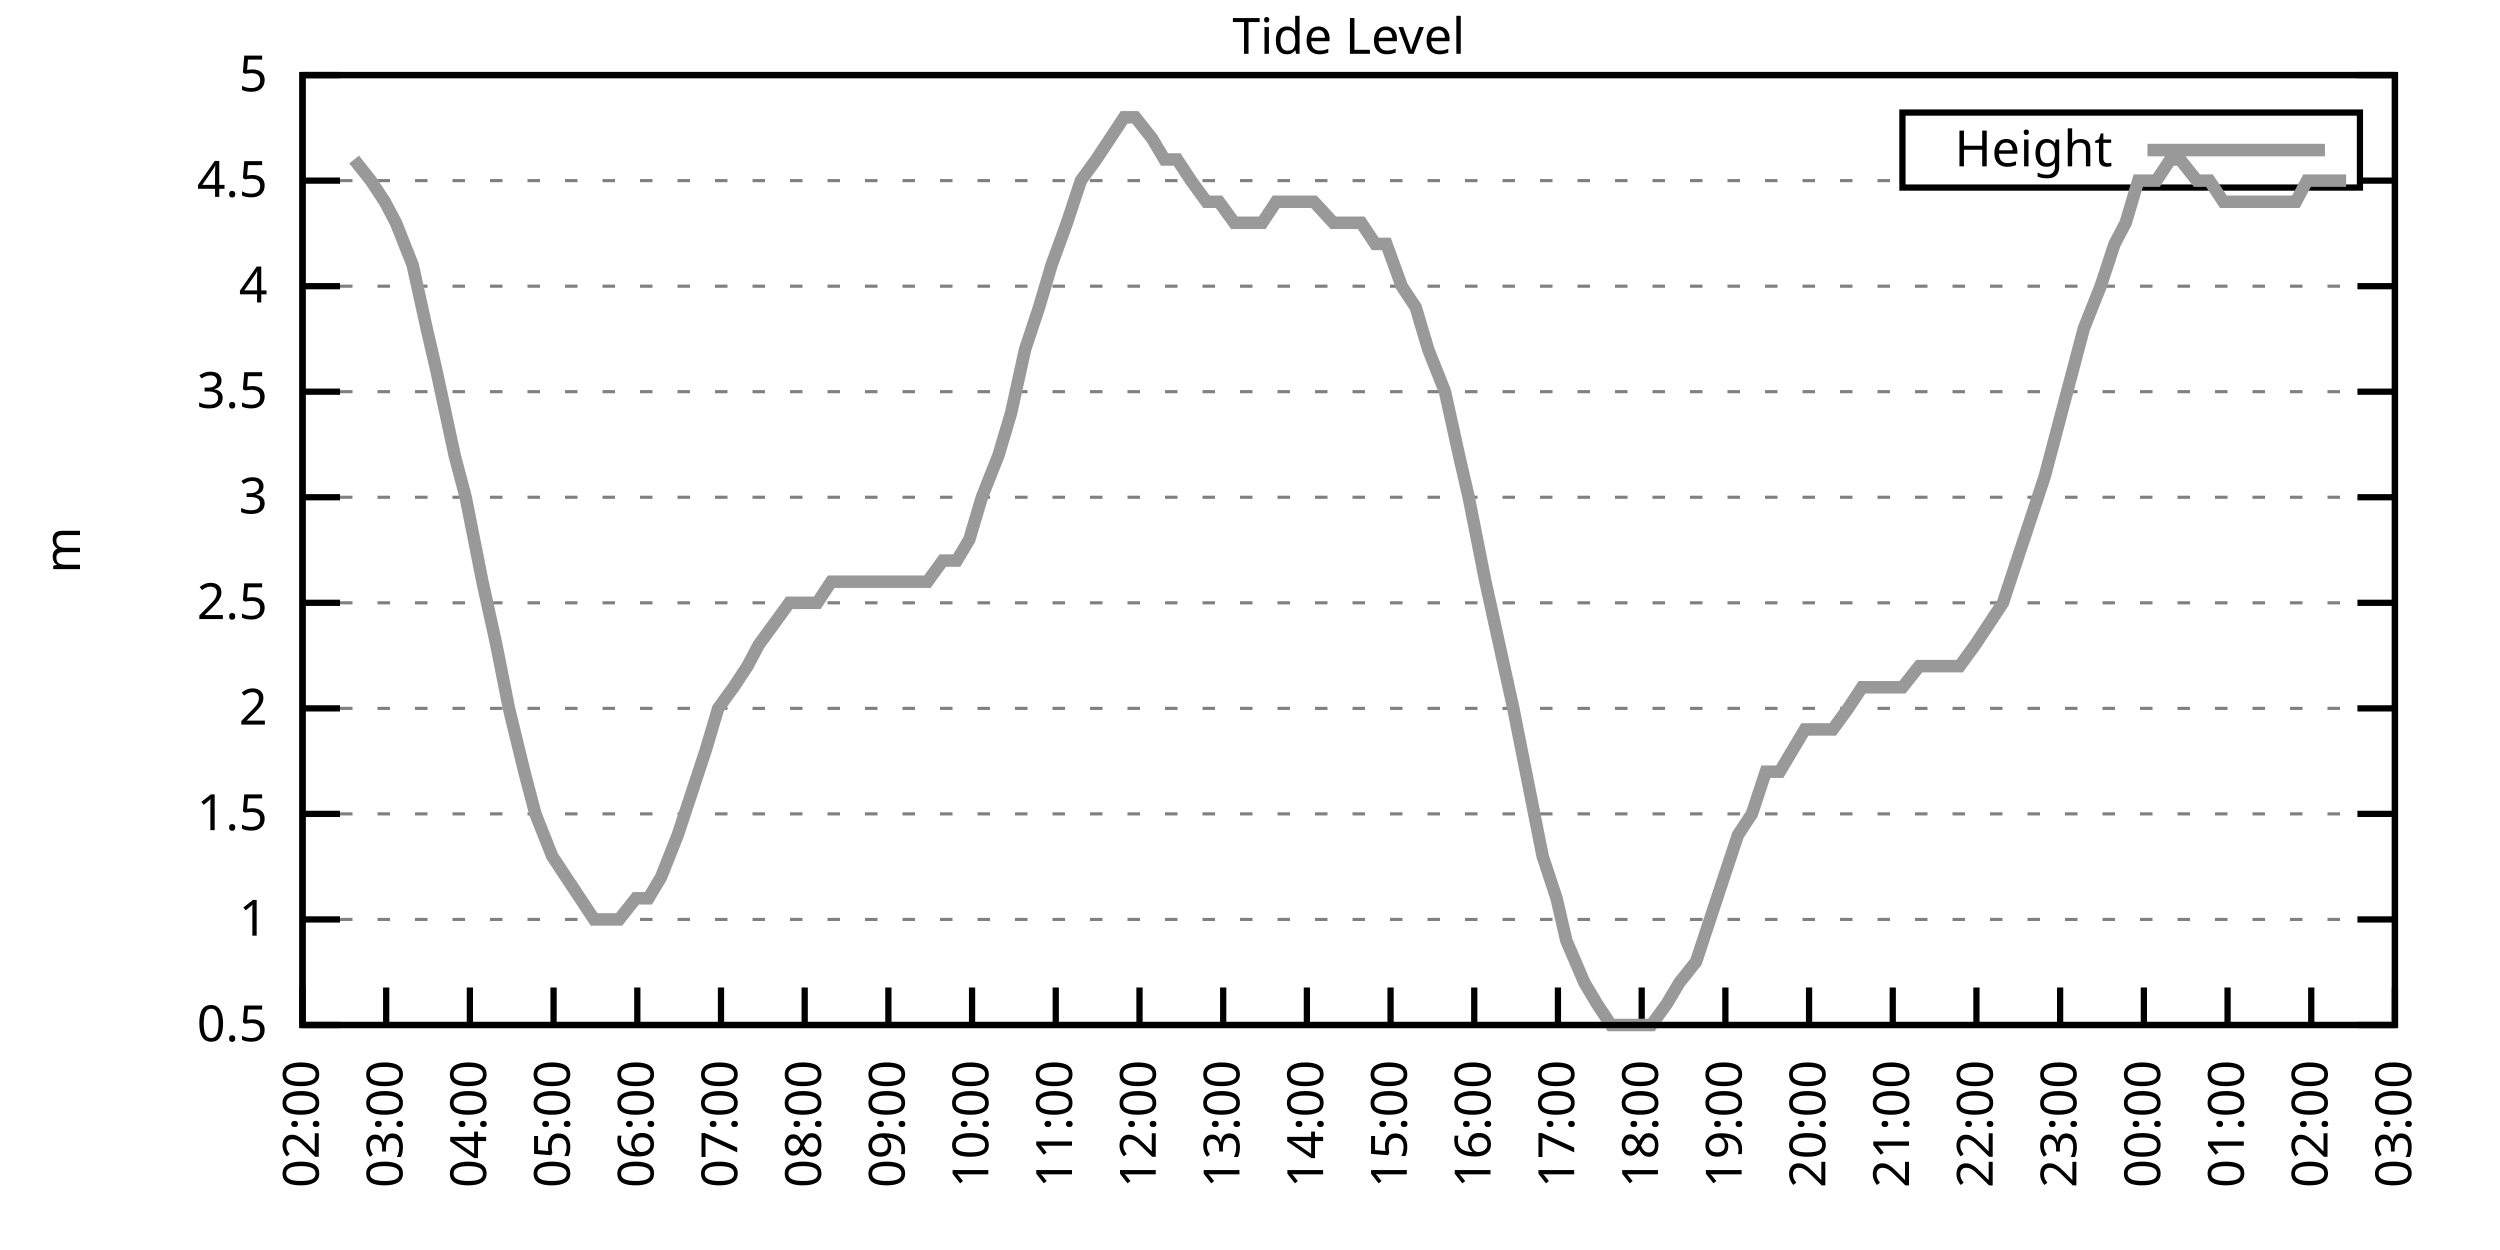
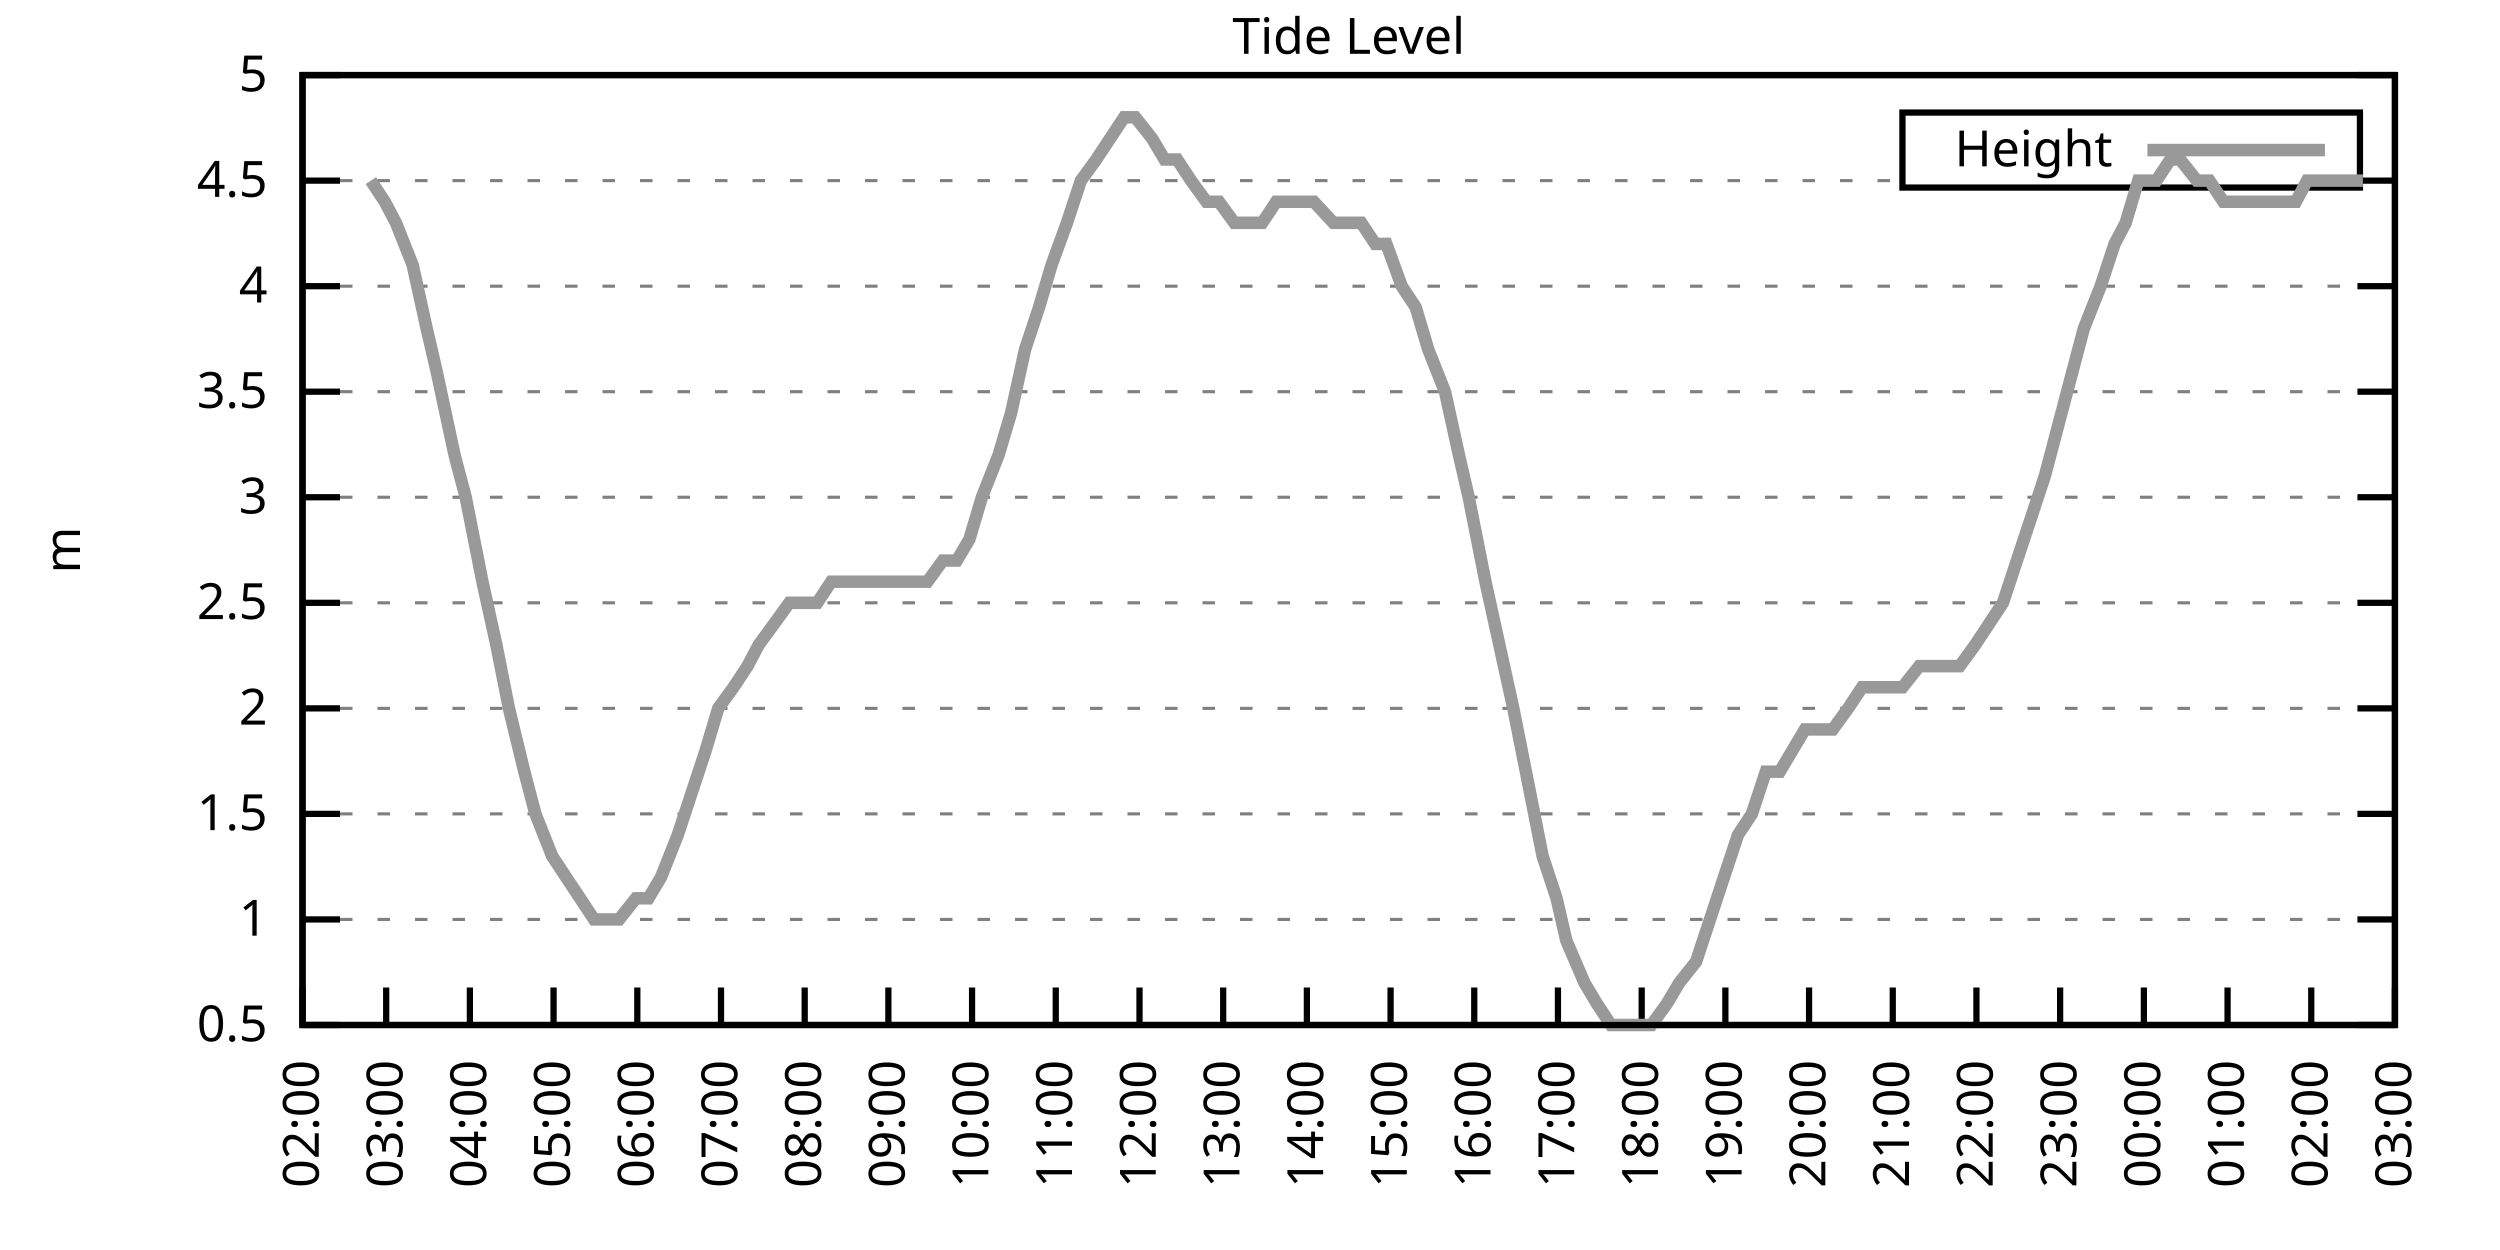
<svg xmlns="http://www.w3.org/2000/svg" xmlns:xlink="http://www.w3.org/1999/xlink" width="400" height="200" viewBox="0 0 400 200">
  <g id="gnuplot_canvas">
    <rect x="0" y="0" width="400" height="200" fill="none" />
    <defs>
      <circle id="gpDot" r="0.5" stroke-width="0.5" stroke="currentColor" />
      <path id="gpPt0" stroke-width="0.333" stroke="currentColor" d="M-1,0 h2 M0,-1 v2" />
      <path id="gpPt1" stroke-width="0.333" stroke="currentColor" d="M-1,-1 L1,1 M1,-1 L-1,1" />
      <path id="gpPt2" stroke-width="0.333" stroke="currentColor" d="M-1,0 L1,0 M0,-1 L0,1 M-1,-1 L1,1 M-1,1 L1,-1" />
      <rect id="gpPt3" stroke-width="0.333" stroke="currentColor" x="-1" y="-1" width="2" height="2" />
      <rect id="gpPt4" stroke-width="0.333" stroke="currentColor" fill="currentColor" x="-1" y="-1" width="2" height="2" />
      <circle id="gpPt5" stroke-width="0.333" stroke="currentColor" cx="0" cy="0" r="1" />
      <use xlink:href="#gpPt5" id="gpPt6" fill="currentColor" stroke="none" />
      <path id="gpPt7" stroke-width="0.333" stroke="currentColor" d="M0,-1.33 L-1.33,0.67 L1.33,0.67 z" />
      <use xlink:href="#gpPt7" id="gpPt8" fill="currentColor" stroke="none" />
      <use xlink:href="#gpPt7" id="gpPt9" stroke="currentColor" transform="rotate(180)" />
      <use xlink:href="#gpPt9" id="gpPt10" fill="currentColor" stroke="none" />
      <use xlink:href="#gpPt3" id="gpPt11" stroke="currentColor" transform="rotate(45)" />
      <use xlink:href="#gpPt11" id="gpPt12" fill="currentColor" stroke="none" />
      <path id="gpPt13" stroke-width="0.333" stroke="currentColor" d="M0,1.330 L1.265,0.411 L0.782,-1.067 L-0.782,-1.076 L-1.265,0.411 z" />
      <use xlink:href="#gpPt13" id="gpPt14" fill="currentColor" stroke="none" />
      <filter id="textbox" filterUnits="objectBoundingBox" x="0" y="0" height="1" width="1">
        <feFlood flood-color="white" flood-opacity="1" result="bgnd" />
        <feComposite in="SourceGraphic" in2="bgnd" operator="atop" />
      </filter>
      <filter id="greybox" filterUnits="objectBoundingBox" x="0" y="0" height="1" width="1">
        <feFlood flood-color="lightgrey" flood-opacity="1" result="grey" />
        <feComposite in="SourceGraphic" in2="grey" operator="atop" />
      </filter>
    </defs>
    <g fill="none" color="white" stroke="currentColor" stroke-width="1.00" stroke-linecap="butt" stroke-linejoin="miter">
</g>
    <g fill="none" color="black" stroke="currentColor" stroke-width="1.00" stroke-linecap="butt" stroke-linejoin="miter">
      <g stroke="none" shape-rendering="crispEdges">
        <polygon fill="rgb(255, 255, 255)" points="48.40,164.00 383.18,164.00 383.18,12.02 48.40,12.02 " />
      </g>
    </g>
    <g fill="none" color="black" stroke="currentColor" stroke-width="1.00" stroke-linecap="butt" stroke-linejoin="miter">
</g>
    <g fill="none" color="black" stroke="black" stroke-width="0.50" stroke-linecap="butt" stroke-linejoin="miter">
</g>
    <g fill="none" color="gray" stroke="currentColor" stroke-width="0.50" stroke-linecap="butt" stroke-linejoin="miter">
      <path stroke="gray" stroke-dasharray="2,4" class="gridline" d="M48.40,164.00 L383.19,164.00  " />
    </g>
    <g fill="none" color="gray" stroke="gray" stroke-width="1.00" stroke-linecap="butt" stroke-linejoin="miter">
</g>
    <g fill="none" color="black" stroke="currentColor" stroke-width="1.00" stroke-linecap="butt" stroke-linejoin="miter">
      <path stroke="black" d="M48.40,164.00 L54.40,164.00 M383.19,164.00 L377.19,164.00  " />
      <g transform="translate(42.80,166.60)" stroke="none" fill="black" font-family="Sans" font-size="8.00" text-anchor="end">
        <text>
          <tspan font-family="Sans"> 0.5</tspan>
        </text>
      </g>
    </g>
    <g fill="none" color="black" stroke="currentColor" stroke-width="1.00" stroke-linecap="butt" stroke-linejoin="miter">
</g>
    <g fill="none" color="black" stroke="black" stroke-width="0.50" stroke-linecap="butt" stroke-linejoin="miter">
</g>
    <g fill="none" color="gray" stroke="currentColor" stroke-width="0.50" stroke-linecap="butt" stroke-linejoin="miter">
      <path stroke="gray" stroke-dasharray="2,4" class="gridline" d="M48.40,147.11 L383.19,147.11  " />
    </g>
    <g fill="none" color="gray" stroke="gray" stroke-width="1.00" stroke-linecap="butt" stroke-linejoin="miter">
</g>
    <g fill="none" color="black" stroke="currentColor" stroke-width="1.00" stroke-linecap="butt" stroke-linejoin="miter">
      <path stroke="black" d="M48.40,147.11 L54.40,147.11 M383.19,147.11 L377.19,147.11  " />
      <g transform="translate(42.80,149.71)" stroke="none" fill="black" font-family="Sans" font-size="8.00" text-anchor="end">
        <text>
          <tspan font-family="Sans"> 1</tspan>
        </text>
      </g>
    </g>
    <g fill="none" color="black" stroke="currentColor" stroke-width="1.00" stroke-linecap="butt" stroke-linejoin="miter">
</g>
    <g fill="none" color="black" stroke="black" stroke-width="0.50" stroke-linecap="butt" stroke-linejoin="miter">
</g>
    <g fill="none" color="gray" stroke="currentColor" stroke-width="0.50" stroke-linecap="butt" stroke-linejoin="miter">
      <path stroke="gray" stroke-dasharray="2,4" class="gridline" d="M48.40,130.22 L383.19,130.22  " />
    </g>
    <g fill="none" color="gray" stroke="gray" stroke-width="1.00" stroke-linecap="butt" stroke-linejoin="miter">
</g>
    <g fill="none" color="black" stroke="currentColor" stroke-width="1.00" stroke-linecap="butt" stroke-linejoin="miter">
      <path stroke="black" d="M48.40,130.22 L54.40,130.22 M383.19,130.22 L377.19,130.22  " />
      <g transform="translate(42.80,132.82)" stroke="none" fill="black" font-family="Sans" font-size="8.00" text-anchor="end">
        <text>
          <tspan font-family="Sans"> 1.5</tspan>
        </text>
      </g>
    </g>
    <g fill="none" color="black" stroke="currentColor" stroke-width="1.00" stroke-linecap="butt" stroke-linejoin="miter">
</g>
    <g fill="none" color="black" stroke="black" stroke-width="0.50" stroke-linecap="butt" stroke-linejoin="miter">
</g>
    <g fill="none" color="gray" stroke="currentColor" stroke-width="0.50" stroke-linecap="butt" stroke-linejoin="miter">
      <path stroke="gray" stroke-dasharray="2,4" class="gridline" d="M48.40,113.34 L383.19,113.34  " />
    </g>
    <g fill="none" color="gray" stroke="gray" stroke-width="1.00" stroke-linecap="butt" stroke-linejoin="miter">
</g>
    <g fill="none" color="black" stroke="currentColor" stroke-width="1.00" stroke-linecap="butt" stroke-linejoin="miter">
      <path stroke="black" d="M48.40,113.34 L54.40,113.34 M383.19,113.34 L377.19,113.34  " />
      <g transform="translate(42.80,115.94)" stroke="none" fill="black" font-family="Sans" font-size="8.00" text-anchor="end">
        <text>
          <tspan font-family="Sans"> 2</tspan>
        </text>
      </g>
    </g>
    <g fill="none" color="black" stroke="currentColor" stroke-width="1.00" stroke-linecap="butt" stroke-linejoin="miter">
</g>
    <g fill="none" color="black" stroke="black" stroke-width="0.50" stroke-linecap="butt" stroke-linejoin="miter">
</g>
    <g fill="none" color="gray" stroke="currentColor" stroke-width="0.50" stroke-linecap="butt" stroke-linejoin="miter">
      <path stroke="gray" stroke-dasharray="2,4" class="gridline" d="M48.40,96.45 L383.19,96.45  " />
    </g>
    <g fill="none" color="gray" stroke="gray" stroke-width="1.00" stroke-linecap="butt" stroke-linejoin="miter">
</g>
    <g fill="none" color="black" stroke="currentColor" stroke-width="1.00" stroke-linecap="butt" stroke-linejoin="miter">
      <path stroke="black" d="M48.40,96.45 L54.40,96.45 M383.19,96.45 L377.19,96.45  " />
      <g transform="translate(42.80,99.05)" stroke="none" fill="black" font-family="Sans" font-size="8.00" text-anchor="end">
        <text>
          <tspan font-family="Sans"> 2.5</tspan>
        </text>
      </g>
    </g>
    <g fill="none" color="black" stroke="currentColor" stroke-width="1.00" stroke-linecap="butt" stroke-linejoin="miter">
</g>
    <g fill="none" color="black" stroke="black" stroke-width="0.50" stroke-linecap="butt" stroke-linejoin="miter">
</g>
    <g fill="none" color="gray" stroke="currentColor" stroke-width="0.50" stroke-linecap="butt" stroke-linejoin="miter">
      <path stroke="gray" stroke-dasharray="2,4" class="gridline" d="M48.40,79.56 L383.19,79.56  " />
    </g>
    <g fill="none" color="gray" stroke="gray" stroke-width="1.00" stroke-linecap="butt" stroke-linejoin="miter">
</g>
    <g fill="none" color="black" stroke="currentColor" stroke-width="1.00" stroke-linecap="butt" stroke-linejoin="miter">
      <path stroke="black" d="M48.40,79.56 L54.40,79.56 M383.19,79.56 L377.19,79.56  " />
      <g transform="translate(42.80,82.16)" stroke="none" fill="black" font-family="Sans" font-size="8.00" text-anchor="end">
        <text>
          <tspan font-family="Sans"> 3</tspan>
        </text>
      </g>
    </g>
    <g fill="none" color="black" stroke="currentColor" stroke-width="1.00" stroke-linecap="butt" stroke-linejoin="miter">
</g>
    <g fill="none" color="black" stroke="black" stroke-width="0.50" stroke-linecap="butt" stroke-linejoin="miter">
</g>
    <g fill="none" color="gray" stroke="currentColor" stroke-width="0.50" stroke-linecap="butt" stroke-linejoin="miter">
      <path stroke="gray" stroke-dasharray="2,4" class="gridline" d="M48.40,62.67 L383.19,62.67  " />
    </g>
    <g fill="none" color="gray" stroke="gray" stroke-width="1.00" stroke-linecap="butt" stroke-linejoin="miter">
</g>
    <g fill="none" color="black" stroke="currentColor" stroke-width="1.00" stroke-linecap="butt" stroke-linejoin="miter">
      <path stroke="black" d="M48.40,62.67 L54.40,62.67 M383.19,62.67 L377.19,62.67  " />
      <g transform="translate(42.80,65.27)" stroke="none" fill="black" font-family="Sans" font-size="8.00" text-anchor="end">
        <text>
          <tspan font-family="Sans"> 3.5</tspan>
        </text>
      </g>
    </g>
    <g fill="none" color="black" stroke="currentColor" stroke-width="1.00" stroke-linecap="butt" stroke-linejoin="miter">
</g>
    <g fill="none" color="black" stroke="black" stroke-width="0.50" stroke-linecap="butt" stroke-linejoin="miter">
</g>
    <g fill="none" color="gray" stroke="currentColor" stroke-width="0.50" stroke-linecap="butt" stroke-linejoin="miter">
      <path stroke="gray" stroke-dasharray="2,4" class="gridline" d="M48.40,45.79 L383.19,45.79  " />
    </g>
    <g fill="none" color="gray" stroke="gray" stroke-width="1.00" stroke-linecap="butt" stroke-linejoin="miter">
</g>
    <g fill="none" color="black" stroke="currentColor" stroke-width="1.00" stroke-linecap="butt" stroke-linejoin="miter">
      <path stroke="black" d="M48.40,45.79 L54.40,45.79 M383.19,45.79 L377.19,45.79  " />
      <g transform="translate(42.80,48.39)" stroke="none" fill="black" font-family="Sans" font-size="8.00" text-anchor="end">
        <text>
          <tspan font-family="Sans"> 4</tspan>
        </text>
      </g>
    </g>
    <g fill="none" color="black" stroke="currentColor" stroke-width="1.00" stroke-linecap="butt" stroke-linejoin="miter">
</g>
    <g fill="none" color="black" stroke="black" stroke-width="0.50" stroke-linecap="butt" stroke-linejoin="miter">
</g>
    <g fill="none" color="gray" stroke="currentColor" stroke-width="0.50" stroke-linecap="butt" stroke-linejoin="miter">
      <path stroke="gray" stroke-dasharray="2,4" class="gridline" d="M48.40,28.90 L304.39,28.90 M377.59,28.90 L383.19,28.90  " />
    </g>
    <g fill="none" color="gray" stroke="gray" stroke-width="1.00" stroke-linecap="butt" stroke-linejoin="miter">
</g>
    <g fill="none" color="black" stroke="currentColor" stroke-width="1.00" stroke-linecap="butt" stroke-linejoin="miter">
      <path stroke="black" d="M48.40,28.90 L54.40,28.90 M383.19,28.90 L377.19,28.90  " />
      <g transform="translate(42.80,31.50)" stroke="none" fill="black" font-family="Sans" font-size="8.00" text-anchor="end">
        <text>
          <tspan font-family="Sans"> 4.5</tspan>
        </text>
      </g>
    </g>
    <g fill="none" color="black" stroke="currentColor" stroke-width="1.00" stroke-linecap="butt" stroke-linejoin="miter">
</g>
    <g fill="none" color="black" stroke="black" stroke-width="0.50" stroke-linecap="butt" stroke-linejoin="miter">
</g>
    <g fill="none" color="gray" stroke="currentColor" stroke-width="0.50" stroke-linecap="butt" stroke-linejoin="miter">
      <path stroke="gray" stroke-dasharray="2,4" class="gridline" d="M48.40,12.01 L383.19,12.01  " />
    </g>
    <g fill="none" color="gray" stroke="gray" stroke-width="1.00" stroke-linecap="butt" stroke-linejoin="miter">
</g>
    <g fill="none" color="black" stroke="currentColor" stroke-width="1.00" stroke-linecap="butt" stroke-linejoin="miter">
      <path stroke="black" d="M48.40,12.01 L54.40,12.01 M383.19,12.01 L377.19,12.01  " />
      <g transform="translate(42.80,14.61)" stroke="none" fill="black" font-family="Sans" font-size="8.00" text-anchor="end">
        <text>
          <tspan font-family="Sans"> 5</tspan>
        </text>
      </g>
    </g>
    <g fill="none" color="black" stroke="currentColor" stroke-width="1.00" stroke-linecap="butt" stroke-linejoin="miter">
      <path stroke="black" d="M48.40,164.00 L48.40,158.00  " />
      <g transform="translate(51.00,169.60) rotate(270.00)" stroke="none" fill="black" font-family="Sans" font-size="8.00" text-anchor="end">
        <text>
          <tspan font-family="Sans">02:00</tspan>
        </text>
      </g>
    </g>
    <g fill="none" color="black" stroke="currentColor" stroke-width="1.00" stroke-linecap="butt" stroke-linejoin="miter">
      <path stroke="black" d="M61.79,164.00 L61.79,158.00  " />
      <g transform="translate(64.39,169.60) rotate(270.00)" stroke="none" fill="black" font-family="Sans" font-size="8.00" text-anchor="end">
        <text>
          <tspan font-family="Sans">03:00</tspan>
        </text>
      </g>
    </g>
    <g fill="none" color="black" stroke="currentColor" stroke-width="1.00" stroke-linecap="butt" stroke-linejoin="miter">
      <path stroke="black" d="M75.18,164.00 L75.18,158.00  " />
      <g transform="translate(77.78,169.60) rotate(270.00)" stroke="none" fill="black" font-family="Sans" font-size="8.00" text-anchor="end">
        <text>
          <tspan font-family="Sans">04:00</tspan>
        </text>
      </g>
    </g>
    <g fill="none" color="black" stroke="currentColor" stroke-width="1.00" stroke-linecap="butt" stroke-linejoin="miter">
      <path stroke="black" d="M88.57,164.00 L88.57,158.00  " />
      <g transform="translate(91.17,169.60) rotate(270.00)" stroke="none" fill="black" font-family="Sans" font-size="8.00" text-anchor="end">
        <text>
          <tspan font-family="Sans">05:00</tspan>
        </text>
      </g>
    </g>
    <g fill="none" color="black" stroke="currentColor" stroke-width="1.00" stroke-linecap="butt" stroke-linejoin="miter">
      <path stroke="black" d="M101.97,164.00 L101.97,158.00  " />
      <g transform="translate(104.57,169.60) rotate(270.00)" stroke="none" fill="black" font-family="Sans" font-size="8.00" text-anchor="end">
        <text>
          <tspan font-family="Sans">06:00</tspan>
        </text>
      </g>
    </g>
    <g fill="none" color="black" stroke="currentColor" stroke-width="1.00" stroke-linecap="butt" stroke-linejoin="miter">
      <path stroke="black" d="M115.36,164.00 L115.36,158.00  " />
      <g transform="translate(117.96,169.60) rotate(270.00)" stroke="none" fill="black" font-family="Sans" font-size="8.00" text-anchor="end">
        <text>
          <tspan font-family="Sans">07:00</tspan>
        </text>
      </g>
    </g>
    <g fill="none" color="black" stroke="currentColor" stroke-width="1.00" stroke-linecap="butt" stroke-linejoin="miter">
      <path stroke="black" d="M128.75,164.00 L128.75,158.00  " />
      <g transform="translate(131.35,169.60) rotate(270.00)" stroke="none" fill="black" font-family="Sans" font-size="8.00" text-anchor="end">
        <text>
          <tspan font-family="Sans">08:00</tspan>
        </text>
      </g>
    </g>
    <g fill="none" color="black" stroke="currentColor" stroke-width="1.00" stroke-linecap="butt" stroke-linejoin="miter">
      <path stroke="black" d="M142.14,164.00 L142.14,158.00  " />
      <g transform="translate(144.74,169.60) rotate(270.00)" stroke="none" fill="black" font-family="Sans" font-size="8.00" text-anchor="end">
        <text>
          <tspan font-family="Sans">09:00</tspan>
        </text>
      </g>
    </g>
    <g fill="none" color="black" stroke="currentColor" stroke-width="1.00" stroke-linecap="butt" stroke-linejoin="miter">
      <path stroke="black" d="M155.53,164.00 L155.53,158.00  " />
      <g transform="translate(158.13,169.60) rotate(270.00)" stroke="none" fill="black" font-family="Sans" font-size="8.00" text-anchor="end">
        <text>
          <tspan font-family="Sans">10:00</tspan>
        </text>
      </g>
    </g>
    <g fill="none" color="black" stroke="currentColor" stroke-width="1.00" stroke-linecap="butt" stroke-linejoin="miter">
      <path stroke="black" d="M168.92,164.00 L168.92,158.00  " />
      <g transform="translate(171.52,169.60) rotate(270.00)" stroke="none" fill="black" font-family="Sans" font-size="8.00" text-anchor="end">
        <text>
          <tspan font-family="Sans">11:00</tspan>
        </text>
      </g>
    </g>
    <g fill="none" color="black" stroke="currentColor" stroke-width="1.00" stroke-linecap="butt" stroke-linejoin="miter">
      <path stroke="black" d="M182.32,164.00 L182.32,158.00  " />
      <g transform="translate(184.92,169.60) rotate(270.00)" stroke="none" fill="black" font-family="Sans" font-size="8.00" text-anchor="end">
        <text>
          <tspan font-family="Sans">12:00</tspan>
        </text>
      </g>
    </g>
    <g fill="none" color="black" stroke="currentColor" stroke-width="1.00" stroke-linecap="butt" stroke-linejoin="miter">
      <path stroke="black" d="M195.71,164.00 L195.71,158.00  " />
      <g transform="translate(198.31,169.60) rotate(270.00)" stroke="none" fill="black" font-family="Sans" font-size="8.00" text-anchor="end">
        <text>
          <tspan font-family="Sans">13:00</tspan>
        </text>
      </g>
    </g>
    <g fill="none" color="black" stroke="currentColor" stroke-width="1.00" stroke-linecap="butt" stroke-linejoin="miter">
      <path stroke="black" d="M209.10,164.00 L209.10,158.00  " />
      <g transform="translate(211.70,169.60) rotate(270.00)" stroke="none" fill="black" font-family="Sans" font-size="8.00" text-anchor="end">
        <text>
          <tspan font-family="Sans">14:00</tspan>
        </text>
      </g>
    </g>
    <g fill="none" color="black" stroke="currentColor" stroke-width="1.00" stroke-linecap="butt" stroke-linejoin="miter">
      <path stroke="black" d="M222.49,164.00 L222.49,158.00  " />
      <g transform="translate(225.09,169.60) rotate(270.00)" stroke="none" fill="black" font-family="Sans" font-size="8.00" text-anchor="end">
        <text>
          <tspan font-family="Sans">15:00</tspan>
        </text>
      </g>
    </g>
    <g fill="none" color="black" stroke="currentColor" stroke-width="1.00" stroke-linecap="butt" stroke-linejoin="miter">
      <path stroke="black" d="M235.88,164.00 L235.88,158.00  " />
      <g transform="translate(238.48,169.60) rotate(270.00)" stroke="none" fill="black" font-family="Sans" font-size="8.00" text-anchor="end">
        <text>
          <tspan font-family="Sans">16:00</tspan>
        </text>
      </g>
    </g>
    <g fill="none" color="black" stroke="currentColor" stroke-width="1.00" stroke-linecap="butt" stroke-linejoin="miter">
      <path stroke="black" d="M249.27,164.00 L249.27,158.00  " />
      <g transform="translate(251.87,169.60) rotate(270.00)" stroke="none" fill="black" font-family="Sans" font-size="8.00" text-anchor="end">
        <text>
          <tspan font-family="Sans">17:00</tspan>
        </text>
      </g>
    </g>
    <g fill="none" color="black" stroke="currentColor" stroke-width="1.00" stroke-linecap="butt" stroke-linejoin="miter">
      <path stroke="black" d="M262.67,164.00 L262.67,158.00  " />
      <g transform="translate(265.27,169.60) rotate(270.00)" stroke="none" fill="black" font-family="Sans" font-size="8.00" text-anchor="end">
        <text>
          <tspan font-family="Sans">18:00</tspan>
        </text>
      </g>
    </g>
    <g fill="none" color="black" stroke="currentColor" stroke-width="1.00" stroke-linecap="butt" stroke-linejoin="miter">
      <path stroke="black" d="M276.06,164.00 L276.06,158.00  " />
      <g transform="translate(278.66,169.60) rotate(270.00)" stroke="none" fill="black" font-family="Sans" font-size="8.00" text-anchor="end">
        <text>
          <tspan font-family="Sans">19:00</tspan>
        </text>
      </g>
    </g>
    <g fill="none" color="black" stroke="currentColor" stroke-width="1.00" stroke-linecap="butt" stroke-linejoin="miter">
      <path stroke="black" d="M289.45,164.00 L289.45,158.00  " />
      <g transform="translate(292.05,169.60) rotate(270.00)" stroke="none" fill="black" font-family="Sans" font-size="8.00" text-anchor="end">
        <text>
          <tspan font-family="Sans">20:00</tspan>
        </text>
      </g>
    </g>
    <g fill="none" color="black" stroke="currentColor" stroke-width="1.00" stroke-linecap="butt" stroke-linejoin="miter">
      <path stroke="black" d="M302.84,164.00 L302.84,158.00  " />
      <g transform="translate(305.44,169.60) rotate(270.00)" stroke="none" fill="black" font-family="Sans" font-size="8.00" text-anchor="end">
        <text>
          <tspan font-family="Sans">21:00</tspan>
        </text>
      </g>
    </g>
    <g fill="none" color="black" stroke="currentColor" stroke-width="1.00" stroke-linecap="butt" stroke-linejoin="miter">
      <path stroke="black" d="M316.23,164.00 L316.23,158.00  " />
      <g transform="translate(318.83,169.60) rotate(270.00)" stroke="none" fill="black" font-family="Sans" font-size="8.00" text-anchor="end">
        <text>
          <tspan font-family="Sans">22:00</tspan>
        </text>
      </g>
    </g>
    <g fill="none" color="black" stroke="currentColor" stroke-width="1.00" stroke-linecap="butt" stroke-linejoin="miter">
      <path stroke="black" d="M329.62,164.00 L329.62,158.00  " />
      <g transform="translate(332.22,169.60) rotate(270.00)" stroke="none" fill="black" font-family="Sans" font-size="8.00" text-anchor="end">
        <text>
          <tspan font-family="Sans">23:00</tspan>
        </text>
      </g>
    </g>
    <g fill="none" color="black" stroke="currentColor" stroke-width="1.00" stroke-linecap="butt" stroke-linejoin="miter">
      <path stroke="black" d="M343.02,164.00 L343.02,158.00  " />
      <g transform="translate(345.62,169.60) rotate(270.00)" stroke="none" fill="black" font-family="Sans" font-size="8.00" text-anchor="end">
        <text>
          <tspan font-family="Sans">00:00</tspan>
        </text>
      </g>
    </g>
    <g fill="none" color="black" stroke="currentColor" stroke-width="1.00" stroke-linecap="butt" stroke-linejoin="miter">
      <path stroke="black" d="M356.41,164.00 L356.41,158.00  " />
      <g transform="translate(359.01,169.60) rotate(270.00)" stroke="none" fill="black" font-family="Sans" font-size="8.00" text-anchor="end">
        <text>
          <tspan font-family="Sans">01:00</tspan>
        </text>
      </g>
    </g>
    <g fill="none" color="black" stroke="currentColor" stroke-width="1.00" stroke-linecap="butt" stroke-linejoin="miter">
      <path stroke="black" d="M369.80,164.00 L369.80,158.00  " />
      <g transform="translate(372.40,169.60) rotate(270.00)" stroke="none" fill="black" font-family="Sans" font-size="8.00" text-anchor="end">
        <text>
          <tspan font-family="Sans">02:00</tspan>
        </text>
      </g>
    </g>
    <g fill="none" color="black" stroke="currentColor" stroke-width="1.00" stroke-linecap="butt" stroke-linejoin="miter">
      <path stroke="black" d="M383.19,164.00 L383.19,158.00  " />
      <g transform="translate(385.79,169.60) rotate(270.00)" stroke="none" fill="black" font-family="Sans" font-size="8.00" text-anchor="end">
        <text>
          <tspan font-family="Sans">03:00</tspan>
        </text>
      </g>
    </g>
    <g fill="none" color="black" stroke="currentColor" stroke-width="1.00" stroke-linecap="butt" stroke-linejoin="miter">
</g>
    <g fill="none" color="black" stroke="currentColor" stroke-width="1.00" stroke-linecap="butt" stroke-linejoin="miter">
      <path stroke="black" d="M48.40,12.01 L48.40,164.00 L383.19,164.00 L383.19,12.01 L48.40,12.01 Z  " />
    </g>
    <g fill="none" color="black" stroke="currentColor" stroke-width="1.00" stroke-linecap="butt" stroke-linejoin="miter">
</g>
    <g fill="none" color="black" stroke="currentColor" stroke-width="1.00" stroke-linecap="butt" stroke-linejoin="miter">
      <path stroke="black" d="M304.39,30.01 L304.39,18.01 L377.59,18.01 L377.59,30.01 L304.39,30.01 Z  " />
    </g>
    <g id="Tide_level_plot_1">
      <g fill="none" color="white" stroke="black" stroke-width="2.00" stroke-linecap="butt" stroke-linejoin="miter">
</g>
      <g fill="none" color="black" stroke="currentColor" stroke-width="2.00" stroke-linecap="butt" stroke-linejoin="miter">
        <g transform="translate(337.99,26.61)" stroke="none" fill="black" font-family="Sans" font-size="8.00" text-anchor="end">
          <text>
            <tspan font-family="Sans">Height</tspan>
          </text>
        </g>
      </g>
      <g fill="none" color="black" stroke="currentColor" stroke-width="2.00" stroke-linecap="butt" stroke-linejoin="miter">
-         <path stroke="rgb(153, 153, 153)" d="M343.59,24.01 L371.99,24.01 M56.66,25.52 L59.34,28.90 L61.57,32.28 L63.35,35.65 L66.03,42.41 L68.26,52.54   L69.83,59.30 L72.73,72.81 L74.51,79.56 L77.19,93.07 L79.42,103.20 L81.43,113.34 L83.89,123.47 L85.67,130.22   L88.35,136.98 L90.58,140.36 L92.82,143.73 L95.05,147.11 L97.06,147.11 L99.06,147.11 L101.74,143.73 L103.75,143.73   L105.76,140.36 L108.44,133.60 L110.67,126.85 L112.90,120.09 L114.91,113.34 L117.37,109.96 L119.60,106.58 L121.38,103.20   L123.84,99.83 L126.29,96.45 L128.53,96.45 L130.76,96.45 L132.99,93.07 L135.00,93.07 L137.45,93.07 L139.69,93.07   L141.92,93.07 L143.48,93.07 L146.38,93.07 L148.39,93.07 L150.85,89.69 L153.08,89.69 L155.09,86.32 L157.10,79.56   L159.77,72.81 L161.78,66.05 L164.01,55.92 L166.25,49.16 L168.25,42.41 L170.71,35.65 L172.94,28.90 L175.40,25.52   L177.63,22.14 L179.86,18.77 L181.65,18.77 L184.32,22.14 L186.33,25.52 L188.34,25.52 L190.57,28.90 L193.03,32.28   L195.04,32.28 L197.49,35.65 L199.95,35.65 L201.96,35.65 L204.19,32.28 L206.42,32.28 L208.65,32.28 L210.22,32.28   L213.34,35.65 L215.35,35.65 L217.80,35.65 L220.04,39.03 L221.82,39.03 L224.28,45.79 L226.51,49.16 L228.52,55.92   L231.20,62.67 L233.43,72.81 L234.99,79.56 L237.67,93.07 L239.90,103.20 L242.13,113.34 L244.14,123.47 L246.82,136.98   L249.05,143.73 L250.61,150.49 L253.51,157.24 L255.52,160.62 L257.76,164.00 L260.21,164.00 L262.00,164.00 L264.23,164.00   L266.68,160.62 L268.69,157.24 L271.37,153.87 L273.60,147.11 L275.83,140.36 L278.07,133.60 L280.30,130.22 L282.53,123.47   L284.76,123.47 L286.77,120.09 L288.78,116.71 L291.23,116.71 L293.24,116.71 L295.70,113.34 L297.93,109.96 L299.94,109.96   L302.39,109.96 L304.40,109.96 L307.08,106.58 L309.09,106.58 L311.32,106.58 L313.55,106.58 L316.01,103.20 L318.24,99.83   L320.47,96.45 L322.70,89.69 L324.94,82.94 L327.17,76.18 L330.74,62.67 L333.42,52.54 L336.10,45.79 L338.33,39.03   L340.11,35.65 L342.12,28.90 L345.02,28.90 L347.26,25.52 L348.82,25.52 L351.50,28.90 L353.51,28.90 L355.74,32.28   L357.52,32.28 L360.65,32.28 L362.88,32.28 L364.66,32.28 L367.34,32.28 L369.13,28.90 L371.14,28.90 L373.15,28.90   L375.38,28.90  " />
+         <path stroke="rgb(153, 153, 153)" d="M343.59,24.01 L371.99,24.01 M59.34,28.90 L61.57,32.28 L63.35,35.65 L66.03,42.41 L68.26,52.54 L69.83,59.30   L72.73,72.81 L74.51,79.56 L77.19,93.07 L79.42,103.20 L81.43,113.34 L83.89,123.47 L85.67,130.22 L88.35,136.98   L90.58,140.36 L92.82,143.73 L95.05,147.11 L97.06,147.11 L99.06,147.11 L101.74,143.73 L103.75,143.73 L105.76,140.36   L108.44,133.60 L110.67,126.85 L112.90,120.09 L114.91,113.34 L117.37,109.96 L119.60,106.58 L121.38,103.20 L123.84,99.83   L126.29,96.45 L128.53,96.45 L130.76,96.45 L132.99,93.07 L135.00,93.07 L137.45,93.07 L139.69,93.07 L141.92,93.07   L143.48,93.07 L146.38,93.07 L148.39,93.07 L150.85,89.69 L153.08,89.69 L155.09,86.32 L157.10,79.56 L159.77,72.81   L161.78,66.05 L164.01,55.92 L166.25,49.16 L168.25,42.41 L170.71,35.65 L172.94,28.90 L175.40,25.52 L177.63,22.14   L179.86,18.77 L181.65,18.77 L184.32,22.14 L186.33,25.52 L188.34,25.52 L190.57,28.90 L193.03,32.28 L195.04,32.28   L197.49,35.65 L199.95,35.65 L201.96,35.65 L204.19,32.28 L206.42,32.28 L208.65,32.28 L210.22,32.28 L213.34,35.65   L215.35,35.65 L217.80,35.65 L220.04,39.03 L221.82,39.03 L224.28,45.79 L226.51,49.16 L228.52,55.92 L231.20,62.67   L233.43,72.81 L234.99,79.56 L237.67,93.07 L239.90,103.20 L242.13,113.34 L244.14,123.47 L246.82,136.98 L249.05,143.73   L250.61,150.49 L253.51,157.24 L255.52,160.62 L257.76,164.00 L260.21,164.00 L262.00,164.00 L264.23,164.00 L266.68,160.62   L268.69,157.24 L271.37,153.87 L273.60,147.11 L275.83,140.36 L278.07,133.60 L280.30,130.22 L282.53,123.47 L284.76,123.47   L286.77,120.09 L288.78,116.71 L291.23,116.71 L293.24,116.71 L295.70,113.34 L297.93,109.96 L299.94,109.96 L302.39,109.96   L304.40,109.96 L307.08,106.58 L309.09,106.58 L311.32,106.58 L313.55,106.58 L316.01,103.20 L318.24,99.83 L320.47,96.45   L322.70,89.69 L324.94,82.94 L327.17,76.18 L330.74,62.67 L333.42,52.54 L336.10,45.79 L338.33,39.03 L340.11,35.65   L342.12,28.90 L345.02,28.90 L347.26,25.52 L348.82,25.52 L351.50,28.90 L353.51,28.90 L355.74,32.28 L357.52,32.28   L360.65,32.28 L362.88,32.28 L364.66,32.28 L367.34,32.28 L369.13,28.90 L371.14,28.90 L373.15,28.90 L375.38,28.90   L378.06,28.90  " />
      </g>
    </g>
    <g fill="none" color="black" stroke="currentColor" stroke-width="2.00" stroke-linecap="butt" stroke-linejoin="miter">
</g>
    <g fill="none" color="black" stroke="black" stroke-width="1.00" stroke-linecap="butt" stroke-linejoin="miter">
</g>
    <g fill="none" color="black" stroke="currentColor" stroke-width="1.00" stroke-linecap="butt" stroke-linejoin="miter">
      <path stroke="black" d="M48.40,12.01 L48.40,164.00 L383.19,164.00 L383.19,12.01 L48.40,12.01 Z  " />
      <g transform="translate(12.80,88.01) rotate(270.00)" stroke="none" fill="black" font-family="Sans" font-size="8.00" text-anchor="middle">
        <text>
          <tspan font-family="Sans">m</tspan>
        </text>
      </g>
    </g>
    <g fill="none" color="black" stroke="currentColor" stroke-width="1.00" stroke-linecap="butt" stroke-linejoin="miter">
</g>
    <g fill="none" color="black" stroke="currentColor" stroke-width="1.00" stroke-linecap="butt" stroke-linejoin="miter">
      <g transform="translate(215.79,8.61)" stroke="none" fill="black" font-family="Sans" font-size="8.00" text-anchor="middle">
        <text>
          <tspan font-family="Sans">Tide Level</tspan>
        </text>
      </g>
    </g>
    <g fill="none" color="black" stroke="currentColor" stroke-width="1.00" stroke-linecap="butt" stroke-linejoin="miter">
</g>
  </g>
</svg>
